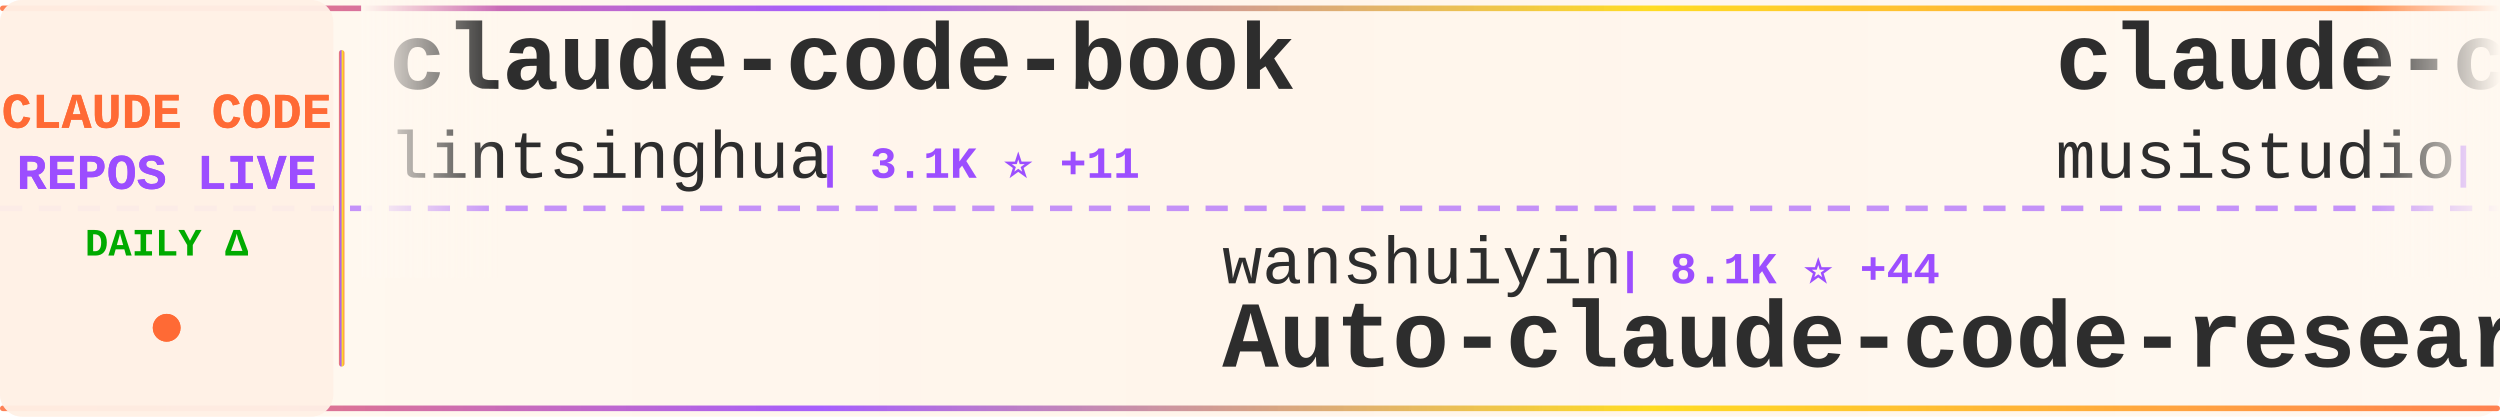
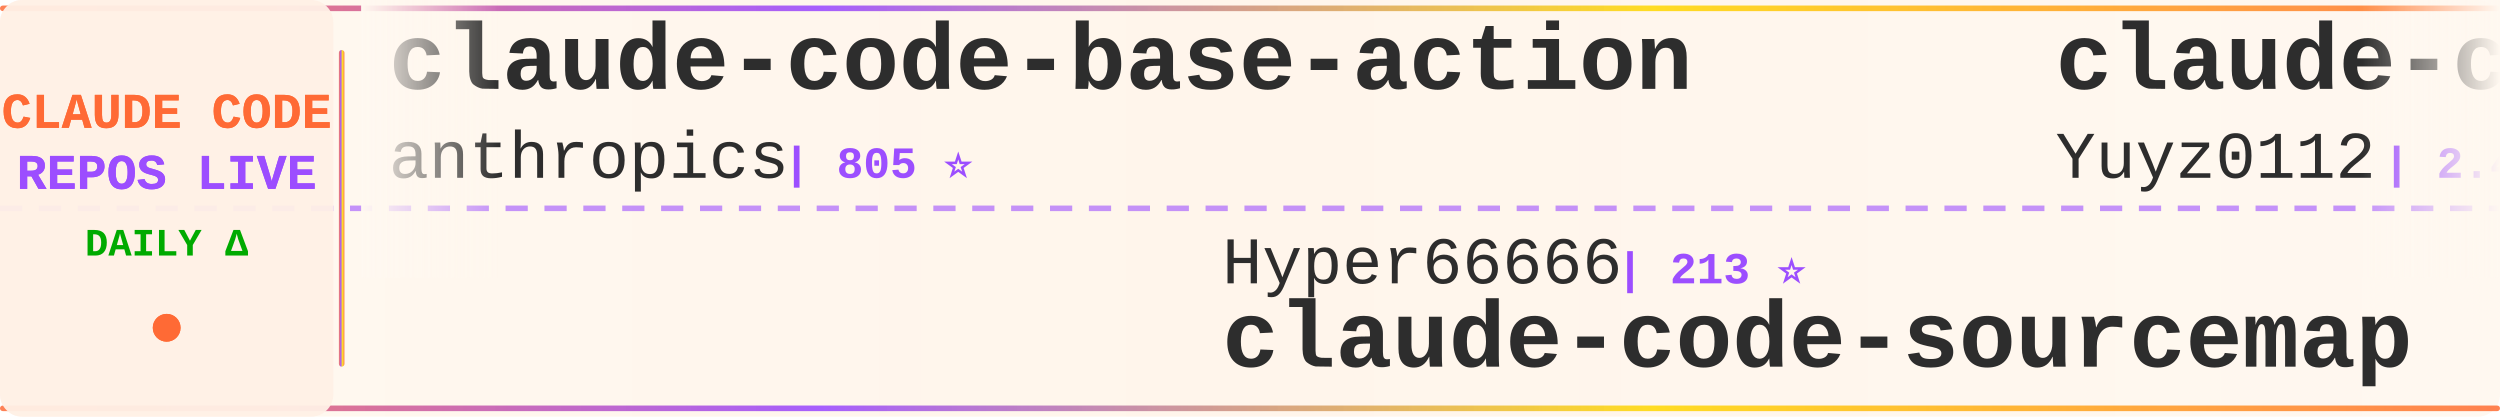
<svg xmlns="http://www.w3.org/2000/svg" width="900" height="150">
  <defs>
    <linearGradient id="tickerBg" x1="0%" y1="0%" x2="100%" y2="0%">
      <stop offset="0%" style="stop-color:#fff8f0;stop-opacity:0.98" />
      <stop offset="50%" style="stop-color:#fff5eb;stop-opacity:1" />
      <stop offset="100%" style="stop-color:#fff8f0;stop-opacity:0.98" />
    </linearGradient>
    <linearGradient id="borderGrad" x1="0%" y1="0%" x2="100%" y2="0%">
      <stop offset="0%" style="stop-color:#FF6B35;stop-opacity:0.85">
        <animate attributeName="stop-opacity" values="0.85;1;0.85" dur="2s" repeatCount="indefinite" />
      </stop>
      <stop offset="33%" style="stop-color:#9C4EFF;stop-opacity:0.9">
        <animate attributeName="stop-opacity" values="0.9;1;0.9" dur="2.2s" repeatCount="indefinite" />
      </stop>
      <stop offset="66%" style="stop-color:#FFD700;stop-opacity:0.85">
        <animate attributeName="stop-opacity" values="0.85;1;0.85" dur="1.8s" repeatCount="indefinite" />
      </stop>
      <stop offset="100%" style="stop-color:#FF6B35;stop-opacity:0.85">
        <animate attributeName="stop-opacity" values="0.85;1;0.85" dur="2s" repeatCount="indefinite" />
      </stop>
    </linearGradient>
    <filter id="textGlow">
      <feGaussianBlur stdDeviation="0.15" result="coloredBlur" />
      <feMerge>
        <feMergeNode in="coloredBlur" />
        <feMergeNode in="SourceGraphic" />
      </feMerge>
    </filter>
    <filter id="metricGlow">
      <feGaussianBlur stdDeviation="0.2" result="coloredBlur" />
      <feMerge>
        <feMergeNode in="coloredBlur" />
        <feMergeNode in="SourceGraphic" />
      </feMerge>
    </filter>
    <linearGradient id="leftFade" x1="0%" y1="0%" x2="100%" y2="0%">
      <stop offset="0%" style="stop-color:#fff8f0;stop-opacity:1" />
      <stop offset="100%" style="stop-color:#fff8f0;stop-opacity:0" />
    </linearGradient>
    <linearGradient id="rightFade" x1="0%" y1="0%" x2="100%" y2="0%">
      <stop offset="0%" style="stop-color:#fff8f0;stop-opacity:0" />
      <stop offset="100%" style="stop-color:#fff8f0;stop-opacity:1" />
    </linearGradient>
  </defs>
  <rect width="900" height="150" fill="url(#tickerBg)" rx="8" />
  <rect x="0" y="2" width="900" height="2" fill="url(#borderGrad)" rx="1" />
  <rect x="0" y="146" width="900" height="2" fill="url(#borderGrad)" rx="1" />
  <line x1="0" y1="75" x2="900" y2="75" stroke="#9C4EFF" stroke-width="2" stroke-dasharray="8 6" opacity="0.6" />
  <rect x="0" y="0" width="120" height="150" fill="#fff0e6" opacity="0.95" rx="8" />
  <text x="60" y="46" font-family="'Courier New', monospace" font-size="18" font-weight="bold" fill="#FF6B35" text-anchor="middle" filter="url(#textGlow)">
    CLAUDE CODE
  </text>
  <text x="60" y="68" font-family="'Courier New', monospace" font-size="18" font-weight="bold" fill="#9C4EFF" text-anchor="middle" filter="url(#textGlow)">
    REPOS LIVE
  </text>
  <text x="60" y="92" font-family="'Courier New', monospace" font-size="14" font-weight="bold" fill="#00aa00" text-anchor="middle">
    DAILY Δ
  </text>
  <circle cx="60" cy="118" r="5" fill="#FF6B35" filter="url(#metricGlow)">
    <animate attributeName="r" values="4;6;4" dur="1.5s" repeatCount="indefinite" />
    <animate attributeName="opacity" values="0.6;1;0.6" dur="1.5s" repeatCount="indefinite" />
  </circle>
  <rect x="122" y="18" width="2" height="114" fill="url(#borderGrad)" rx="1" />
  <clipPath id="tickerClip">
    <rect x="130" y="0" width="770" height="150" />
  </clipPath>
  <g clip-path="url(#tickerClip)">
    <g id="tickerItems">
      <animateTransform attributeName="transform" attributeType="XML" type="translate" from="0 0" to="-3000 0" dur="54s" repeatCount="indefinite" />
      <g transform="translate(0, 0)">
-         <text x="140" y="32" font-family="'Courier New', monospace" font-size="34" font-weight="bold" fill="#2d2d2d">claude-code-book</text>
-         <text x="140" y="64" font-family="'Courier New', monospace" font-size="24" font-weight="normal" fill="#2d2d2d" opacity="1.0">lintsinghua</text>
-         <text x="294" y="64" font-family="'Courier New', monospace" font-size="16" font-weight="bold" fill="#9C4EFF"> | 3.1K ⭐ +11</text>
+         <text x="140" y="32" font-family="'Courier New', monospace" font-size="34" font-weight="bold" fill="#2d2d2d">claude-code-base-action</text>
+         <text x="140" y="64" font-family="'Courier New', monospace" font-size="24" font-weight="normal" fill="#2d2d2d" opacity="1.0">anthropics</text>
+         <text x="282" y="64" font-family="'Courier New', monospace" font-size="16" font-weight="bold" fill="#9C4EFF"> | 805 ⭐</text>
      </g>
      <g transform="translate(300, 0)">
-         <text x="140" y="102" font-family="'Courier New', monospace" font-size="24" font-weight="normal" fill="#2d2d2d" opacity="1.0">wanshuiyin</text>
-         <text x="282" y="102" font-family="'Courier New', monospace" font-size="16" font-weight="bold" fill="#9C4EFF"> | 8.1K ⭐ +44</text>
-         <text x="140" y="132" font-family="'Courier New', monospace" font-size="34" font-weight="bold" fill="#2d2d2d">Auto-claude-code-researc...</text>
+         <text x="140" y="102" font-family="'Courier New', monospace" font-size="24" font-weight="normal" fill="#2d2d2d" opacity="1.0">Hyper66666</text>
+         <text x="282" y="102" font-family="'Courier New', monospace" font-size="16" font-weight="bold" fill="#9C4EFF"> | 213 ⭐</text>
+         <text x="140" y="132" font-family="'Courier New', monospace" font-size="34" font-weight="bold" fill="#2d2d2d">claude-code-sourcemap</text>
      </g>
      <g transform="translate(600, 0)">
-         <text x="140" y="32" font-family="'Courier New', monospace" font-size="34" font-weight="bold" fill="#2d2d2d">claude-code-router</text>
-         <text x="140" y="64" font-family="'Courier New', monospace" font-size="24" font-weight="normal" fill="#2d2d2d" opacity="1.0">musistudio</text>
-         <text x="282" y="64" font-family="'Courier New', monospace" font-size="16" font-weight="bold" fill="#9C4EFF"> | 33.4K ⭐ +38</text>
+         <text x="140" y="32" font-family="'Courier New', monospace" font-size="34" font-weight="bold" fill="#2d2d2d">claude-code-reverse</text>
+         <text x="140" y="64" font-family="'Courier New', monospace" font-size="24" font-weight="normal" fill="#2d2d2d" opacity="1.0">Yuyz0112</text>
+         <text x="258" y="64" font-family="'Courier New', monospace" font-size="16" font-weight="bold" fill="#9C4EFF"> | 2.4K ⭐</text>
      </g>
      <g transform="translate(900, 0)">
-         <text x="140" y="102" font-family="'Courier New', monospace" font-size="24" font-weight="normal" fill="#2d2d2d" opacity="1.0">Windy3f3f3f3f</text>
-         <text x="318" y="102" font-family="'Courier New', monospace" font-size="16" font-weight="bold" fill="#9C4EFF"> | 1.1K ⭐ +7</text>
-         <text x="140" y="132" font-family="'Courier New', monospace" font-size="34" font-weight="bold" fill="#2d2d2d">claude-code-from-scratch</text>
+         <text x="140" y="102" font-family="'Courier New', monospace" font-size="24" font-weight="normal" fill="#2d2d2d" opacity="1.0">JrCx7scC</text>
+         <text x="258" y="102" font-family="'Courier New', monospace" font-size="16" font-weight="bold" fill="#9C4EFF"> | 366 ⭐ +1</text>
+         <text x="140" y="132" font-family="'Courier New', monospace" font-size="34" font-weight="bold" fill="#2d2d2d">claude-code-source</text>
      </g>
      <g transform="translate(1200, 0)">
-         <text x="140" y="32" font-family="'Courier New', monospace" font-size="34" font-weight="bold" fill="#2d2d2d">claude-plugins-official</text>
-         <text x="140" y="64" font-family="'Courier New', monospace" font-size="24" font-weight="normal" fill="#2d2d2d" opacity="1.0">anthropics</text>
-         <text x="282" y="64" font-family="'Courier New', monospace" font-size="16" font-weight="bold" fill="#9C4EFF"> | 18.6K ⭐ +69</text>
+         <text x="140" y="32" font-family="'Courier New', monospace" font-size="34" font-weight="bold" fill="#2d2d2d">claude-code-analysis</text>
+         <text x="140" y="64" font-family="'Courier New', monospace" font-size="24" font-weight="normal" fill="#2d2d2d" opacity="1.0">liuup</text>
+         <text x="222" y="64" font-family="'Courier New', monospace" font-size="16" font-weight="bold" fill="#9C4EFF"> | 2.2K ⭐ +15</text>
      </g>
      <g transform="translate(1500, 0)">
-         <text x="140" y="102" font-family="'Courier New', monospace" font-size="24" font-weight="normal" fill="#2d2d2d" opacity="1.0">ykdojo</text>
-         <text x="234" y="102" font-family="'Courier New', monospace" font-size="16" font-weight="bold" fill="#9C4EFF"> | 8.1K ⭐ +18</text>
-         <text x="140" y="132" font-family="'Courier New', monospace" font-size="34" font-weight="bold" fill="#2d2d2d">claude-code-tips</text>
+         <text x="140" y="102" font-family="'Courier New', monospace" font-size="24" font-weight="normal" fill="#2d2d2d" opacity="1.0">siteboon</text>
+         <text x="258" y="102" font-family="'Courier New', monospace" font-size="16" font-weight="bold" fill="#9C4EFF"> | 10.6K ⭐ +41</text>
+         <text x="140" y="132" font-family="'Courier New', monospace" font-size="34" font-weight="bold" fill="#2d2d2d">claudecodeui</text>
      </g>
      <g transform="translate(1800, 0)">
-         <text x="140" y="32" font-family="'Courier New', monospace" font-size="34" font-weight="bold" fill="#2d2d2d">claude-code-sub-agents</text>
-         <text x="140" y="64" font-family="'Courier New', monospace" font-size="24" font-weight="normal" fill="#2d2d2d" opacity="1.0">lst97</text>
-         <text x="222" y="64" font-family="'Courier New', monospace" font-size="16" font-weight="bold" fill="#9C4EFF"> | 1.6K ⭐ +2</text>
+         <text x="140" y="32" font-family="'Courier New', monospace" font-size="34" font-weight="bold" fill="#2d2d2d">claude-code-source-code-...</text>
+         <text x="140" y="64" font-family="'Courier New', monospace" font-size="24" font-weight="normal" fill="#2d2d2d" opacity="1.0">ghuntley</text>
+         <text x="258" y="64" font-family="'Courier New', monospace" font-size="16" font-weight="bold" fill="#9C4EFF"> | 975 ⭐ +1</text>
      </g>
      <g transform="translate(2100, 0)">
-         <text x="140" y="102" font-family="'Courier New', monospace" font-size="24" font-weight="normal" fill="#2d2d2d" opacity="1.0">anthropics</text>
-         <text x="282" y="102" font-family="'Courier New', monospace" font-size="16" font-weight="bold" fill="#9C4EFF"> | 128.3K ⭐ +462</text>
-         <text x="140" y="132" font-family="'Courier New', monospace" font-size="34" font-weight="bold" fill="#2d2d2d">skills</text>
+         <text x="140" y="102" font-family="'Courier New', monospace" font-size="24" font-weight="normal" fill="#2d2d2d" opacity="1.0">Alishahryar1</text>
+         <text x="306" y="102" font-family="'Courier New', monospace" font-size="16" font-weight="bold" fill="#9C4EFF"> | 21.5K ⭐ +446</text>
+         <text x="140" y="132" font-family="'Courier New', monospace" font-size="34" font-weight="bold" fill="#2d2d2d">free-claude-code</text>
      </g>
      <g transform="translate(2400, 0)">
-         <text x="140" y="32" font-family="'Courier New', monospace" font-size="34" font-weight="bold" fill="#2d2d2d">claude-code-source</text>
-         <text x="140" y="64" font-family="'Courier New', monospace" font-size="24" font-weight="normal" fill="#2d2d2d" opacity="1.0">JrCx7scC</text>
-         <text x="258" y="64" font-family="'Courier New', monospace" font-size="16" font-weight="bold" fill="#9C4EFF"> | 366 ⭐ +1</text>
+         <text x="140" y="32" font-family="'Courier New', monospace" font-size="34" font-weight="bold" fill="#2d2d2d">sc-claude-code-files</text>
+         <text x="140" y="64" font-family="'Courier New', monospace" font-size="24" font-weight="normal" fill="#2d2d2d" opacity="1.0">https-deeplearning-ai</text>
+         <text x="414" y="64" font-family="'Courier New', monospace" font-size="16" font-weight="bold" fill="#9C4EFF"> | 504 ⭐</text>
      </g>
      <g transform="translate(2700, 0)">
-         <text x="140" y="102" font-family="'Courier New', monospace" font-size="24" font-weight="normal" fill="#2d2d2d" opacity="1.0">qwibitai</text>
-         <text x="258" y="102" font-family="'Courier New', monospace" font-size="16" font-weight="bold" fill="#9C4EFF"> | 28.6K ⭐ +52</text>
-         <text x="140" y="132" font-family="'Courier New', monospace" font-size="34" font-weight="bold" fill="#2d2d2d">nanoclaw</text>
+         <text x="140" y="102" font-family="'Courier New', monospace" font-size="24" font-weight="normal" fill="#2d2d2d" opacity="1.0">guanshan</text>
+         <text x="258" y="102" font-family="'Courier New', monospace" font-size="16" font-weight="bold" fill="#9C4EFF"> | 57 ⭐</text>
+         <text x="140" y="132" font-family="'Courier New', monospace" font-size="34" font-weight="bold" fill="#2d2d2d">ClaudeCode</text>
      </g>
      <g transform="translate(3000, 0)">
-         <text x="140" y="32" font-family="'Courier New', monospace" font-size="34" font-weight="bold" fill="#2d2d2d">claude-code-book</text>
-         <text x="140" y="64" font-family="'Courier New', monospace" font-size="24" font-weight="normal" fill="#2d2d2d" opacity="1.0">lintsinghua</text>
-         <text x="294" y="64" font-family="'Courier New', monospace" font-size="16" font-weight="bold" fill="#9C4EFF"> | 3.1K ⭐ +11</text>
+         <text x="140" y="32" font-family="'Courier New', monospace" font-size="34" font-weight="bold" fill="#2d2d2d">claude-code-base-action</text>
+         <text x="140" y="64" font-family="'Courier New', monospace" font-size="24" font-weight="normal" fill="#2d2d2d" opacity="1.0">anthropics</text>
+         <text x="282" y="64" font-family="'Courier New', monospace" font-size="16" font-weight="bold" fill="#9C4EFF"> | 805 ⭐</text>
      </g>
      <g transform="translate(3300, 0)">
-         <text x="140" y="102" font-family="'Courier New', monospace" font-size="24" font-weight="normal" fill="#2d2d2d" opacity="1.0">wanshuiyin</text>
-         <text x="282" y="102" font-family="'Courier New', monospace" font-size="16" font-weight="bold" fill="#9C4EFF"> | 8.1K ⭐ +44</text>
-         <text x="140" y="132" font-family="'Courier New', monospace" font-size="34" font-weight="bold" fill="#2d2d2d">Auto-claude-code-researc...</text>
+         <text x="140" y="102" font-family="'Courier New', monospace" font-size="24" font-weight="normal" fill="#2d2d2d" opacity="1.0">Hyper66666</text>
+         <text x="282" y="102" font-family="'Courier New', monospace" font-size="16" font-weight="bold" fill="#9C4EFF"> | 213 ⭐</text>
+         <text x="140" y="132" font-family="'Courier New', monospace" font-size="34" font-weight="bold" fill="#2d2d2d">claude-code-sourcemap</text>
      </g>
      <g transform="translate(3600, 0)">
-         <text x="140" y="32" font-family="'Courier New', monospace" font-size="34" font-weight="bold" fill="#2d2d2d">claude-code-router</text>
-         <text x="140" y="64" font-family="'Courier New', monospace" font-size="24" font-weight="normal" fill="#2d2d2d" opacity="1.0">musistudio</text>
-         <text x="282" y="64" font-family="'Courier New', monospace" font-size="16" font-weight="bold" fill="#9C4EFF"> | 33.4K ⭐ +38</text>
+         <text x="140" y="32" font-family="'Courier New', monospace" font-size="34" font-weight="bold" fill="#2d2d2d">claude-code-reverse</text>
+         <text x="140" y="64" font-family="'Courier New', monospace" font-size="24" font-weight="normal" fill="#2d2d2d" opacity="1.0">Yuyz0112</text>
+         <text x="258" y="64" font-family="'Courier New', monospace" font-size="16" font-weight="bold" fill="#9C4EFF"> | 2.4K ⭐</text>
      </g>
      <g transform="translate(3900, 0)">
-         <text x="140" y="102" font-family="'Courier New', monospace" font-size="24" font-weight="normal" fill="#2d2d2d" opacity="1.0">Windy3f3f3f3f</text>
-         <text x="318" y="102" font-family="'Courier New', monospace" font-size="16" font-weight="bold" fill="#9C4EFF"> | 1.1K ⭐ +7</text>
-         <text x="140" y="132" font-family="'Courier New', monospace" font-size="34" font-weight="bold" fill="#2d2d2d">claude-code-from-scratch</text>
+         <text x="140" y="102" font-family="'Courier New', monospace" font-size="24" font-weight="normal" fill="#2d2d2d" opacity="1.0">JrCx7scC</text>
+         <text x="258" y="102" font-family="'Courier New', monospace" font-size="16" font-weight="bold" fill="#9C4EFF"> | 366 ⭐ +1</text>
+         <text x="140" y="132" font-family="'Courier New', monospace" font-size="34" font-weight="bold" fill="#2d2d2d">claude-code-source</text>
      </g>
    </g>
  </g>
  <rect x="130" y="0" width="50" height="100" fill="url(#leftFade)" />
  <rect x="850" y="0" width="50" height="100" fill="url(#rightFade)" />
</svg>
